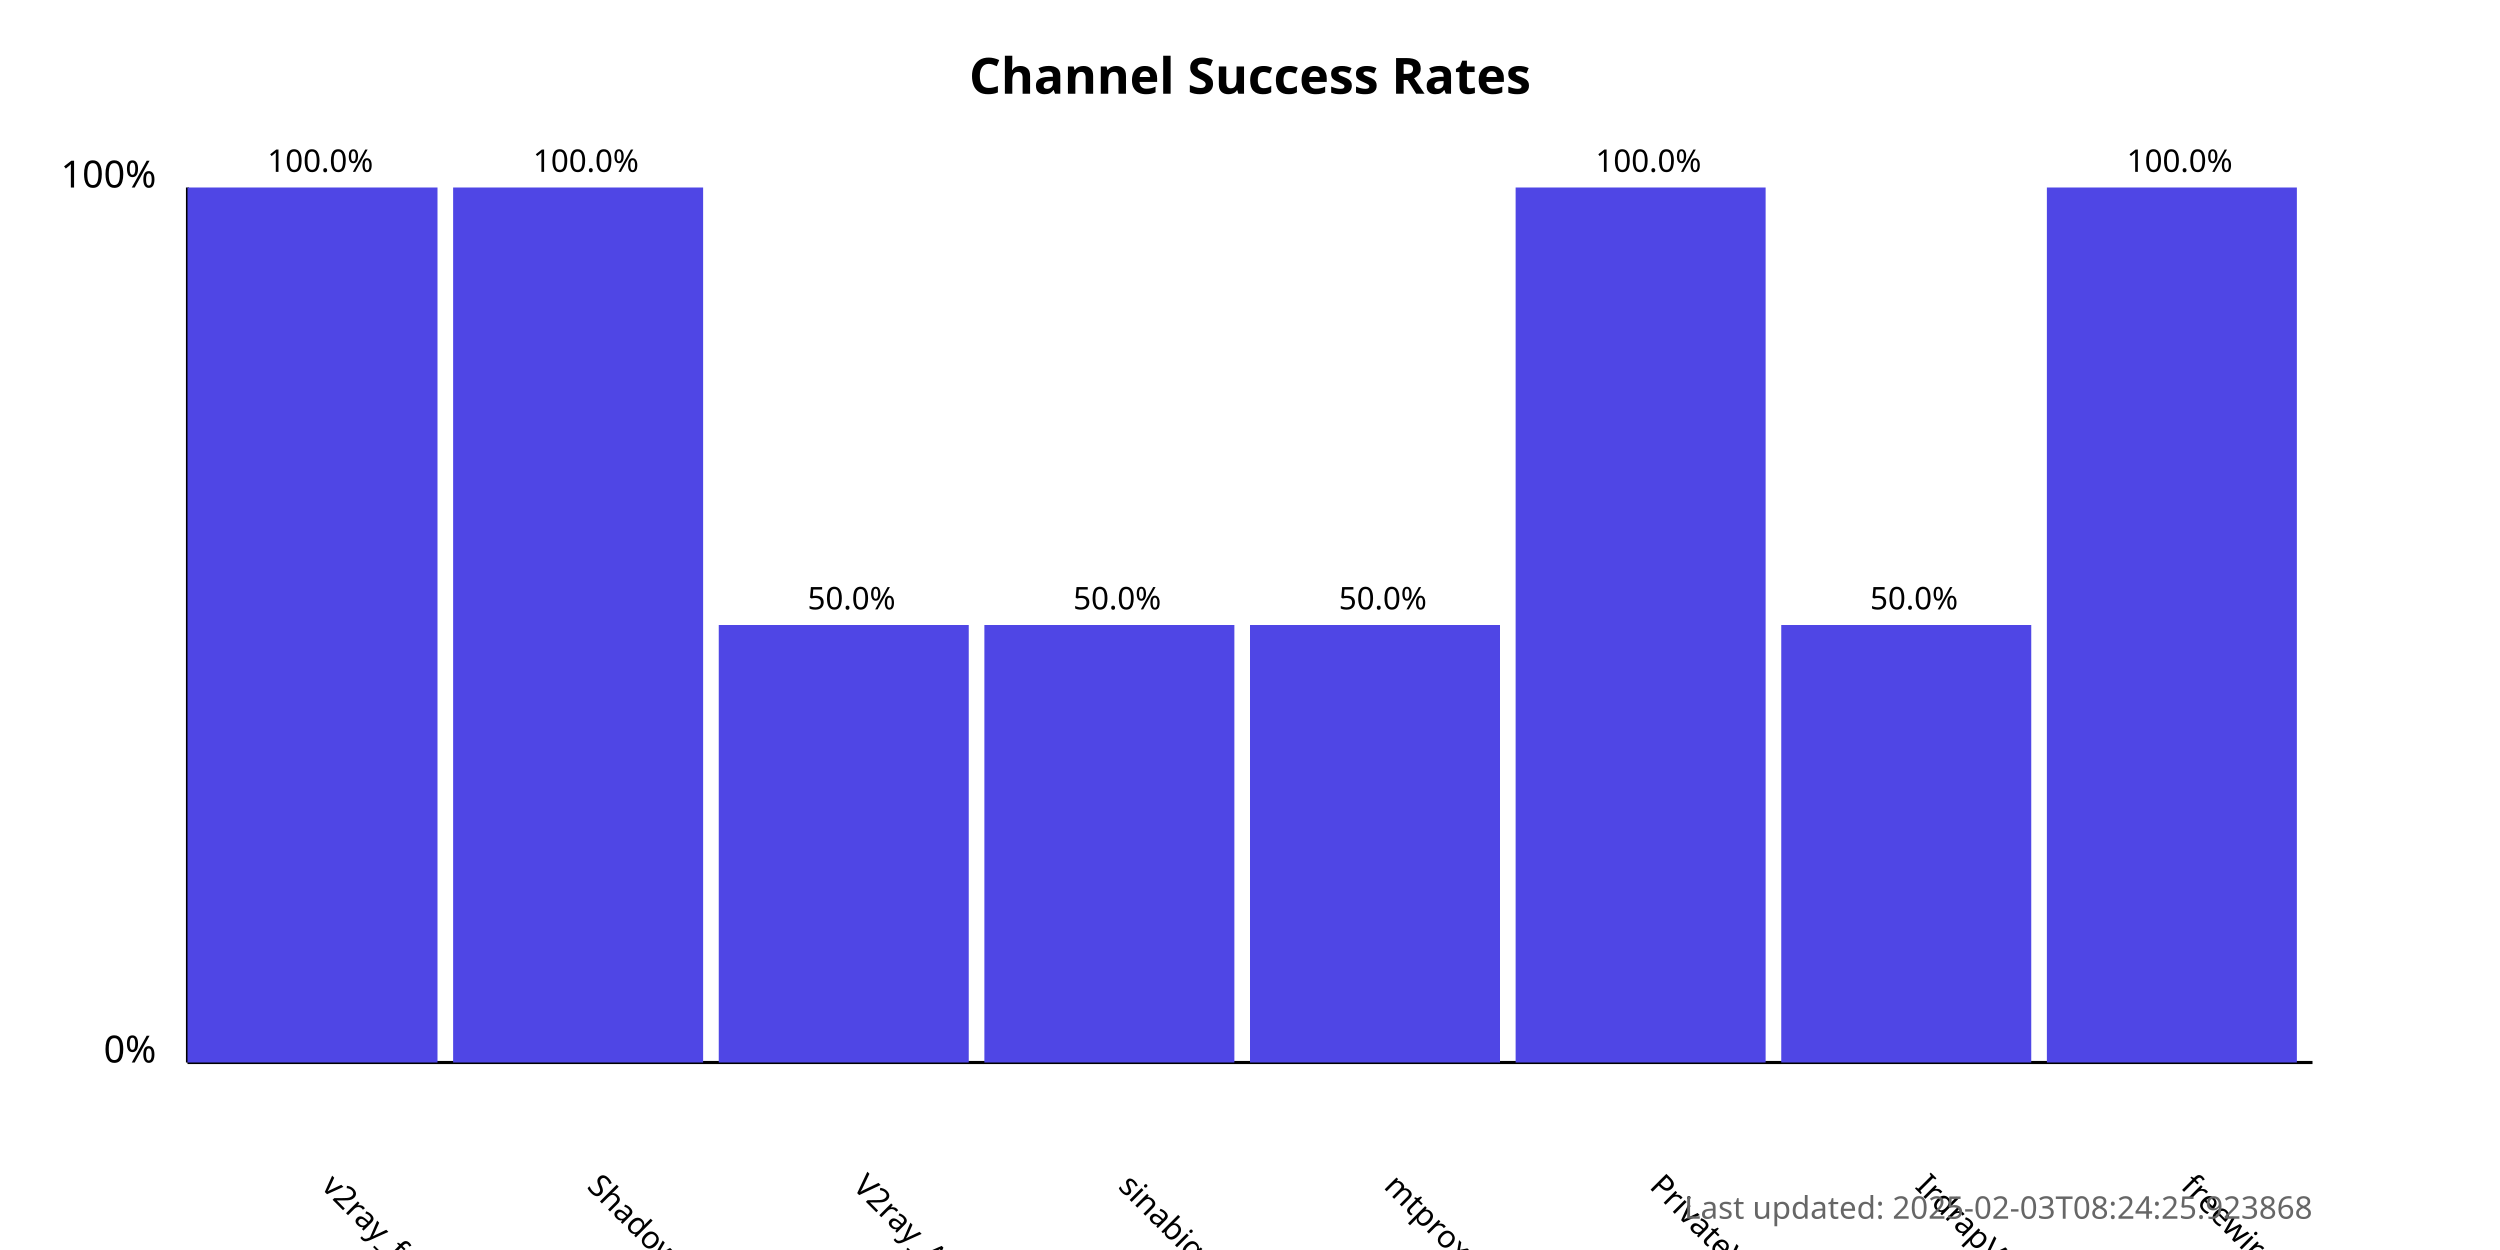
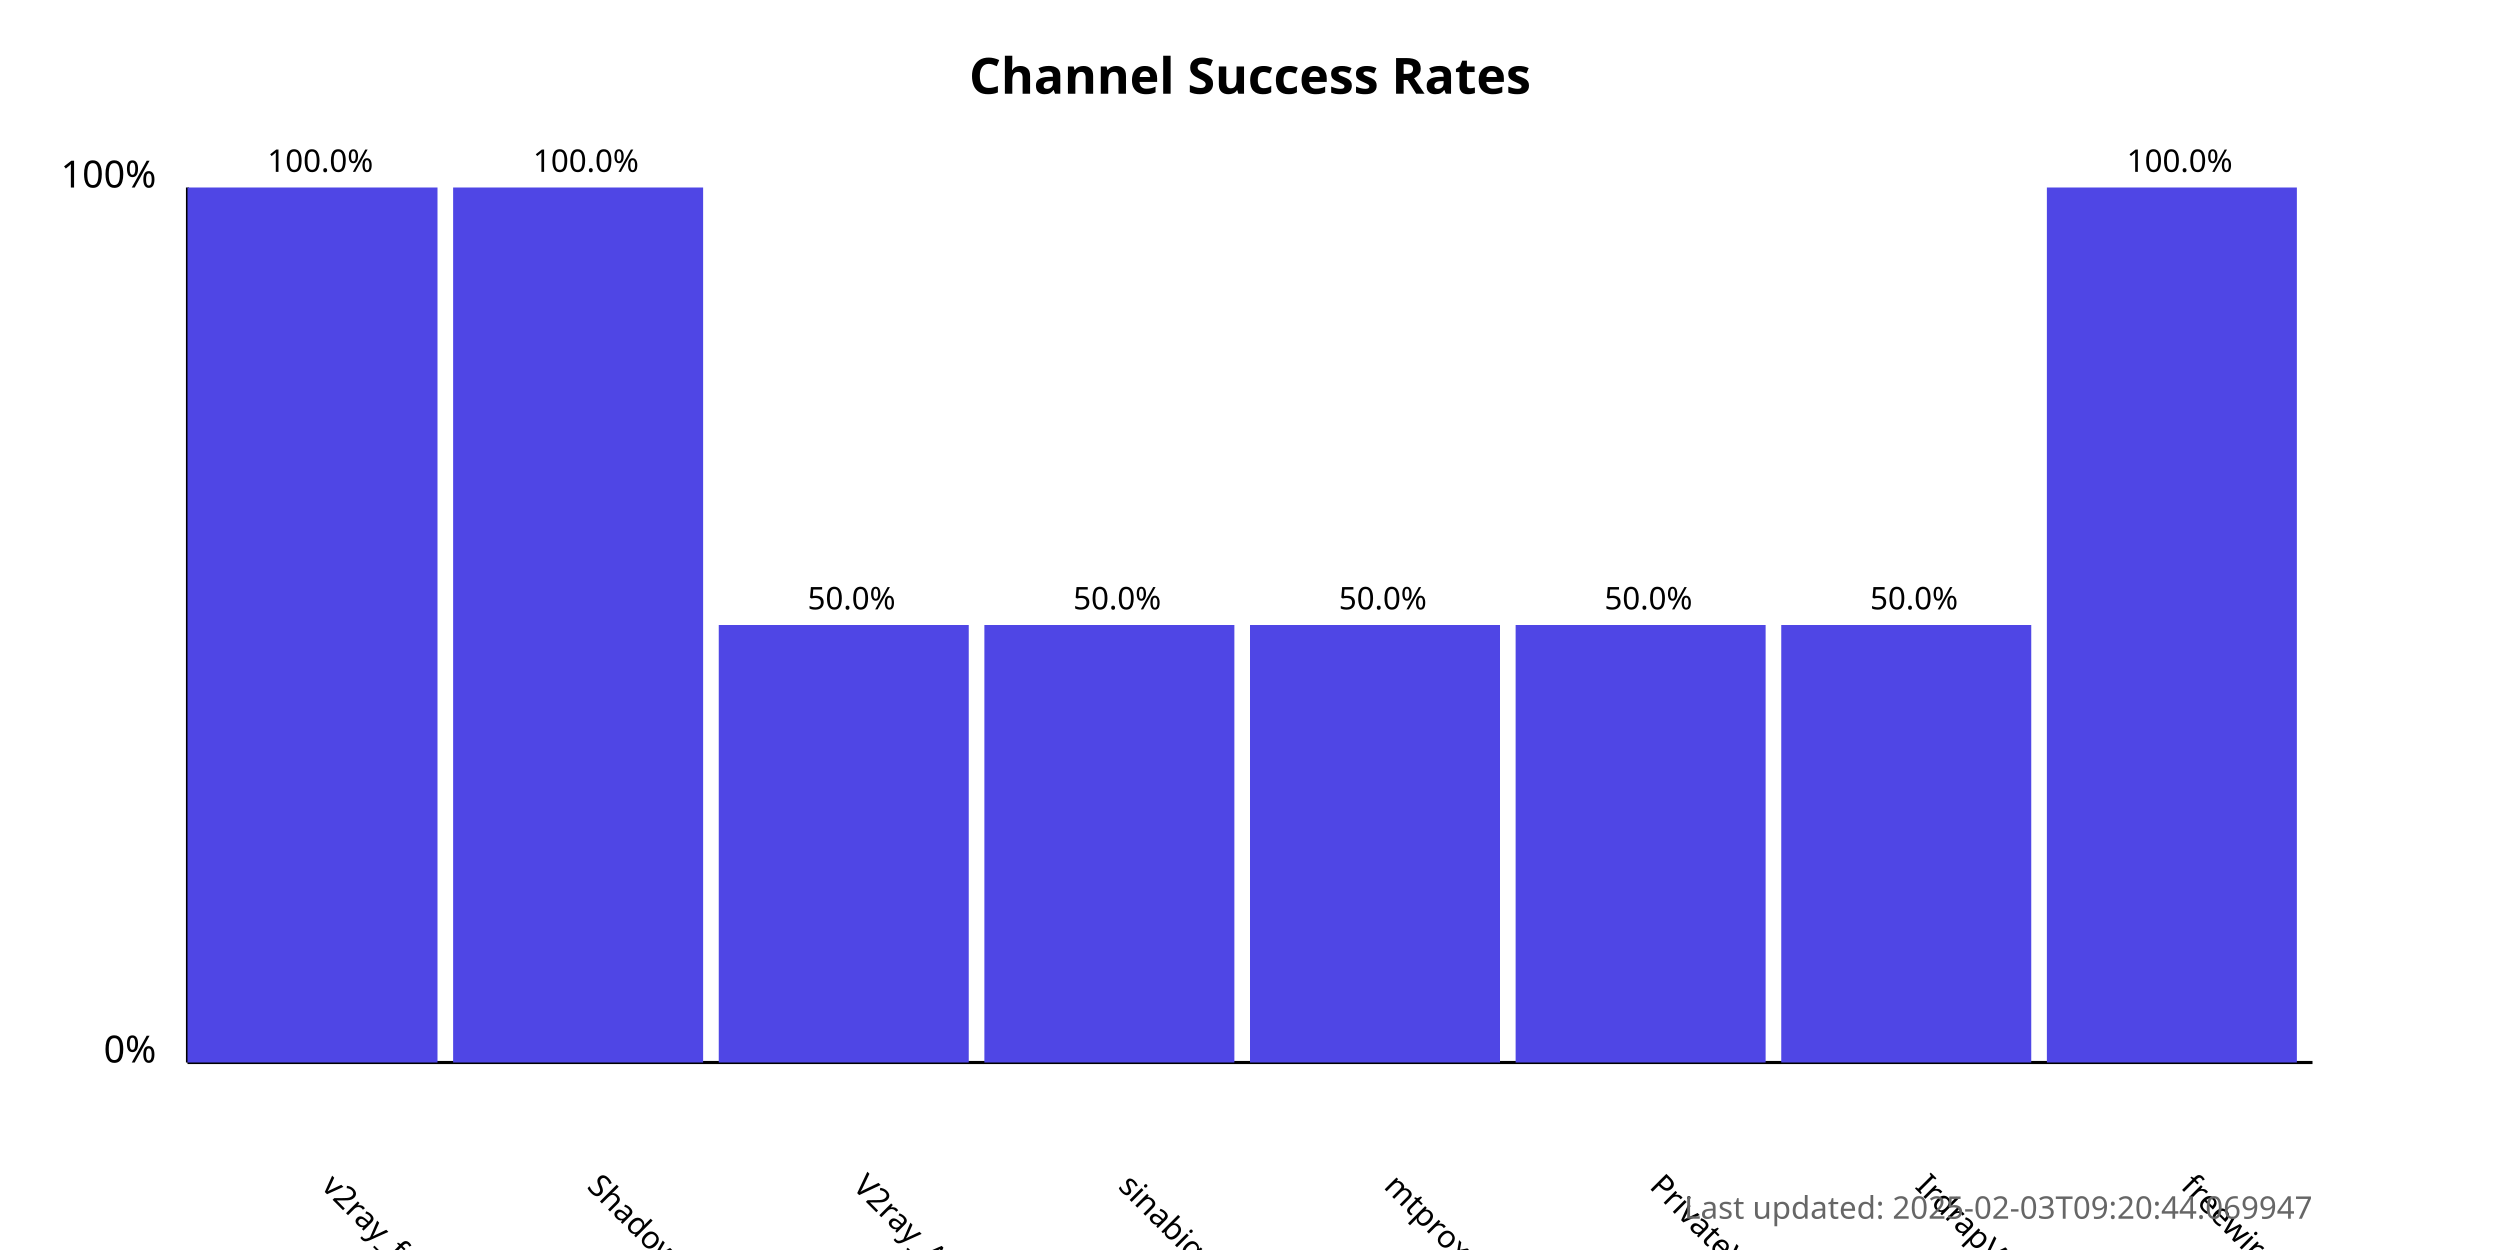
<svg xmlns="http://www.w3.org/2000/svg" width="800" height="400">
  <style>
            .chart-title { font: bold 16px sans-serif; }
            .axis-label { font: 12px sans-serif; }
            .tick-label { font: 10px sans-serif; }
            .bar { fill: #4f46e5; }
            .bar:hover { fill: #6366f1; }
            .timestamp { font: 10px sans-serif; fill: #666; }
        </style>
  <text x="400.0" y="30" text-anchor="middle" class="chart-title">
            Channel Success Rates
        </text>
  <line x1="60" y1="340" x2="60" y2="60" stroke="black" stroke-width="1" />
  <line x1="60" y1="340" x2="740" y2="340" stroke="black" stroke-width="1" />
  <text x="50" y="340" text-anchor="end" class="axis-label">0%</text>
  <text x="50" y="60" text-anchor="end" class="axis-label">100%</text>
  <g>
    <rect x="60" y="60.0" width="80.0" height="280.0" class="bar" />
    <text x="102.5" y="380" transform="rotate(45, 102.5, 380)" text-anchor="start" class="tick-label">
                v2ray_free_conf
            </text>
    <text x="102.5" y="55.0" text-anchor="middle" class="tick-label">
                100.0%
            </text>
  </g>
  <g>
    <rect x="145.0" y="60.0" width="80.0" height="280.0" class="bar" />
    <text x="187.5" y="380" transform="rotate(45, 187.5, 380)" text-anchor="start" class="tick-label">
                ShadowProxy66
            </text>
    <text x="187.5" y="55.0" text-anchor="middle" class="tick-label">
                100.0%
            </text>
  </g>
  <g>
    <rect x="230.0" y="200.0" width="80.0" height="140.0" class="bar" />
    <text x="272.5" y="380" transform="rotate(45, 272.5, 380)" text-anchor="start" class="tick-label">
                V2ray_Alpha
            </text>
    <text x="272.5" y="195.0" text-anchor="middle" class="tick-label">
                50.0%
            </text>
  </g>
  <g>
    <rect x="315.0" y="200.0" width="80.0" height="140.0" class="bar" />
    <text x="357.5" y="380" transform="rotate(45, 357.5, 380)" text-anchor="start" class="tick-label">
                sinabigo
            </text>
    <text x="357.5" y="195.0" text-anchor="middle" class="tick-label">
                50.0%
            </text>
  </g>
  <g>
    <rect x="400.0" y="200.0" width="80.0" height="140.0" class="bar" />
    <text x="442.5" y="380" transform="rotate(45, 442.5, 380)" text-anchor="start" class="tick-label">
                mtproxy_lists
            </text>
    <text x="442.5" y="195.0" text-anchor="middle" class="tick-label">
                50.0%
            </text>
  </g>
  <g>
-     <rect x="485.0" y="60.0" width="80.0" height="280.0" class="bar" />
+     <rect x="485.0" y="200.0" width="80.0" height="140.0" class="bar" />
    <text x="527.5" y="380" transform="rotate(45, 527.5, 380)" text-anchor="start" class="tick-label">
                PrivateVPNs
            </text>
-     <text x="527.5" y="55.0" text-anchor="middle" class="tick-label">
-                 100.0%
+     <text x="527.5" y="195.0" text-anchor="middle" class="tick-label">
+                 50.0%
            </text>
  </g>
  <g>
    <rect x="570.0" y="200.0" width="80.0" height="140.0" class="bar" />
    <text x="612.5" y="380" transform="rotate(45, 612.5, 380)" text-anchor="start" class="tick-label">
                IrdrapVPNnews
            </text>
    <text x="612.5" y="195.0" text-anchor="middle" class="tick-label">
                50.0%
            </text>
  </g>
  <g>
    <rect x="655.0" y="60.0" width="80.0" height="280.0" class="bar" />
    <text x="697.5" y="380" transform="rotate(45, 697.5, 380)" text-anchor="start" class="tick-label">
                freewireguard
            </text>
    <text x="697.5" y="55.0" text-anchor="middle" class="tick-label">
                100.0%
            </text>
  </g>
  <text x="740" y="390" text-anchor="end" class="timestamp">
-             Last updated: 2025-02-03T08:24:25.923868
+             Last updated: 2025-02-03T09:20:44.069947
        </text>
</svg>
